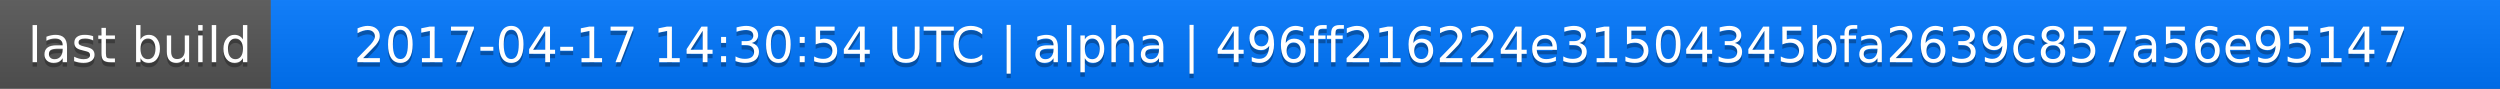
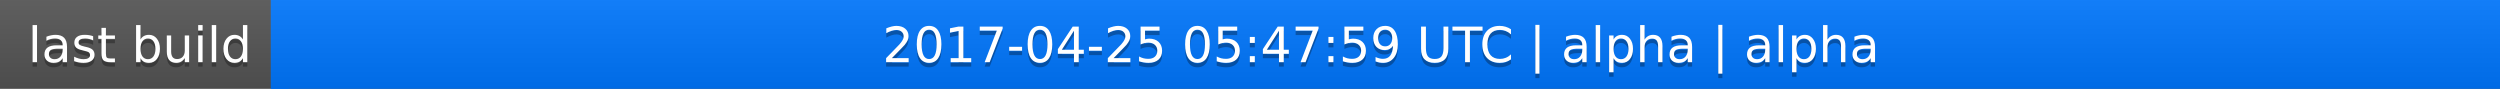
<svg xmlns="http://www.w3.org/2000/svg" width="563" height="20">
  <linearGradient id="a" x2="0" y2="100%">
    <stop offset="0" stop-color="#bbb" stop-opacity=".1" />
    <stop offset="1" stop-opacity=".1" />
  </linearGradient>
  <rect rx="0" width="563" height="20" fill="#555" />
  <rect rx="0" x="61" width="502" height="20" fill="#07f" />
  <path fill="#07f" d="M61 0h4v20h-4z" />
  <rect rx="0" width="563" height="20" fill="url(#a)" />
  <g fill="#fff" text-anchor="middle" font-family="DejaVu Sans,Verdana,Geneva,sans-serif" font-size="11">
    <text x="31.5" y="15" fill="#010101" fill-opacity=".3">last build</text>
    <text x="31.5" y="14">last build</text>
-     <text x="311" y="15" fill="#010101" fill-opacity=".3">2017-04-17 14:30:54 UTC | alpha | 496ff216224e31504345bfa2639c857a56e95147</text>
-     <text x="311" y="14">2017-04-17 14:30:54 UTC | alpha | 496ff216224e31504345bfa2639c857a56e95147</text>
+     <text x="311" y="15" fill="#010101" fill-opacity=".3">2017-04-25 05:47:59 UTC | alpha | alpha</text>
+     <text x="311" y="14">2017-04-25 05:47:59 UTC | alpha | alpha</text>
  </g>
</svg>
